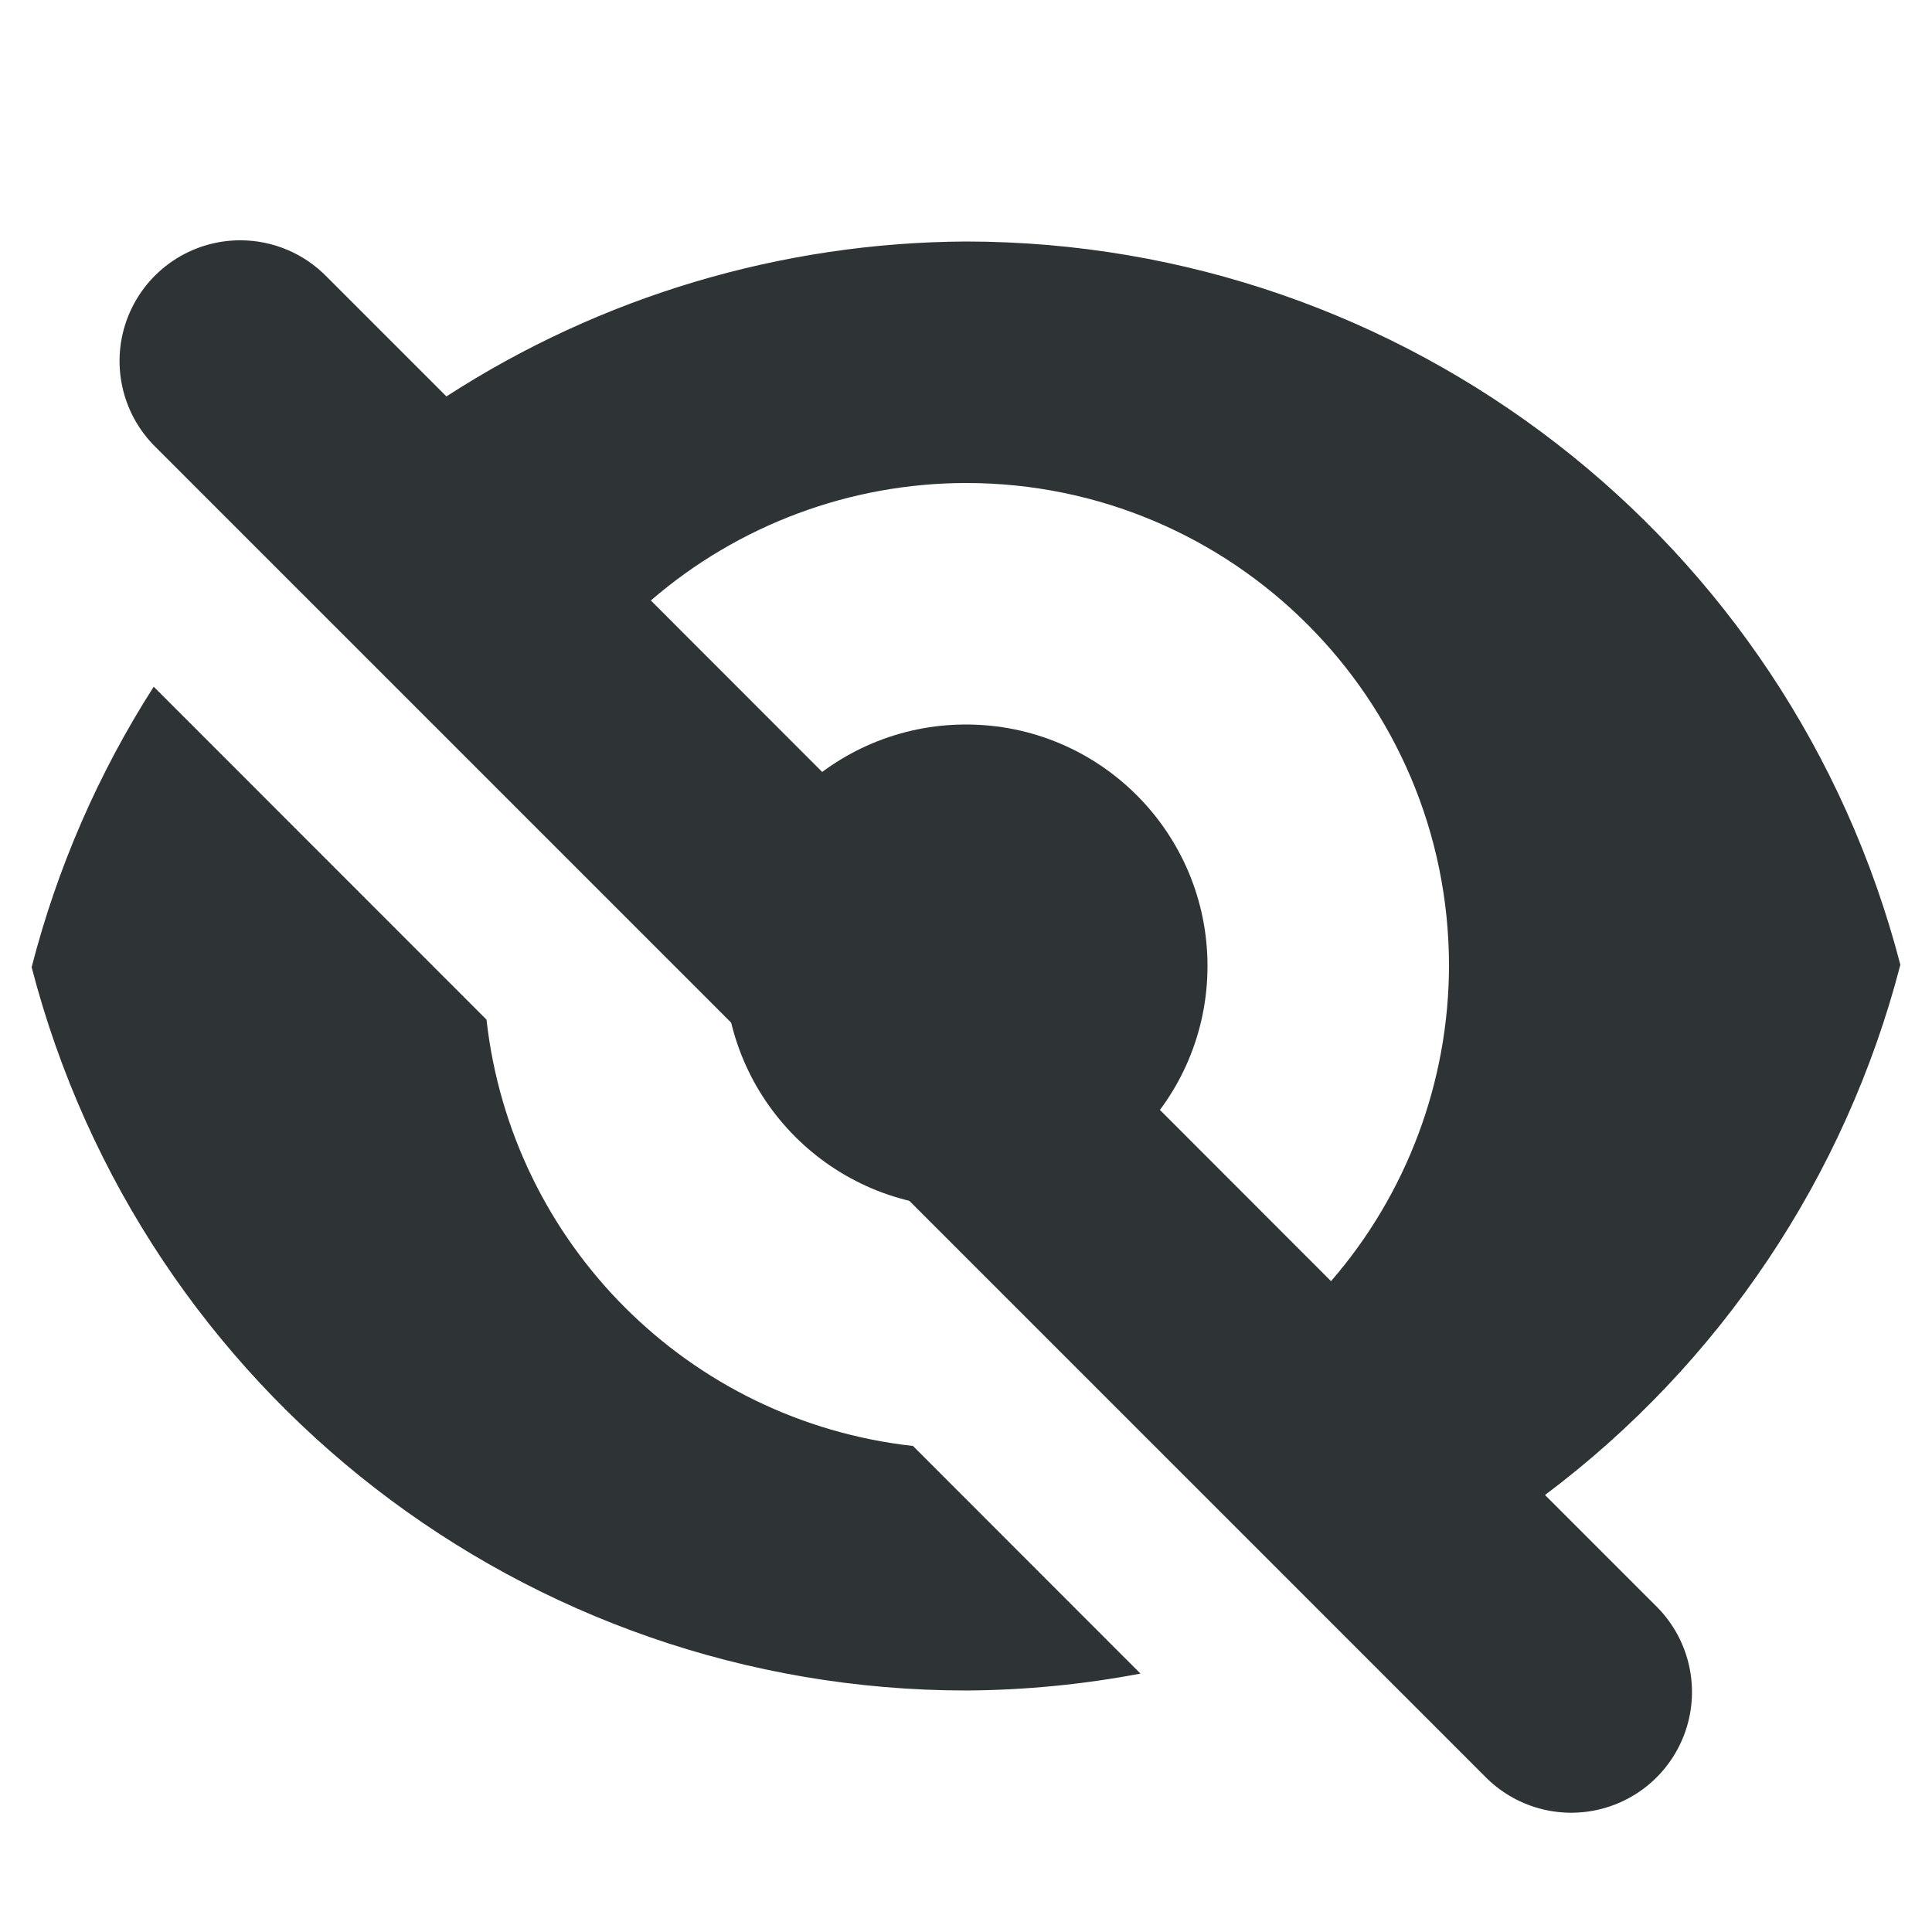
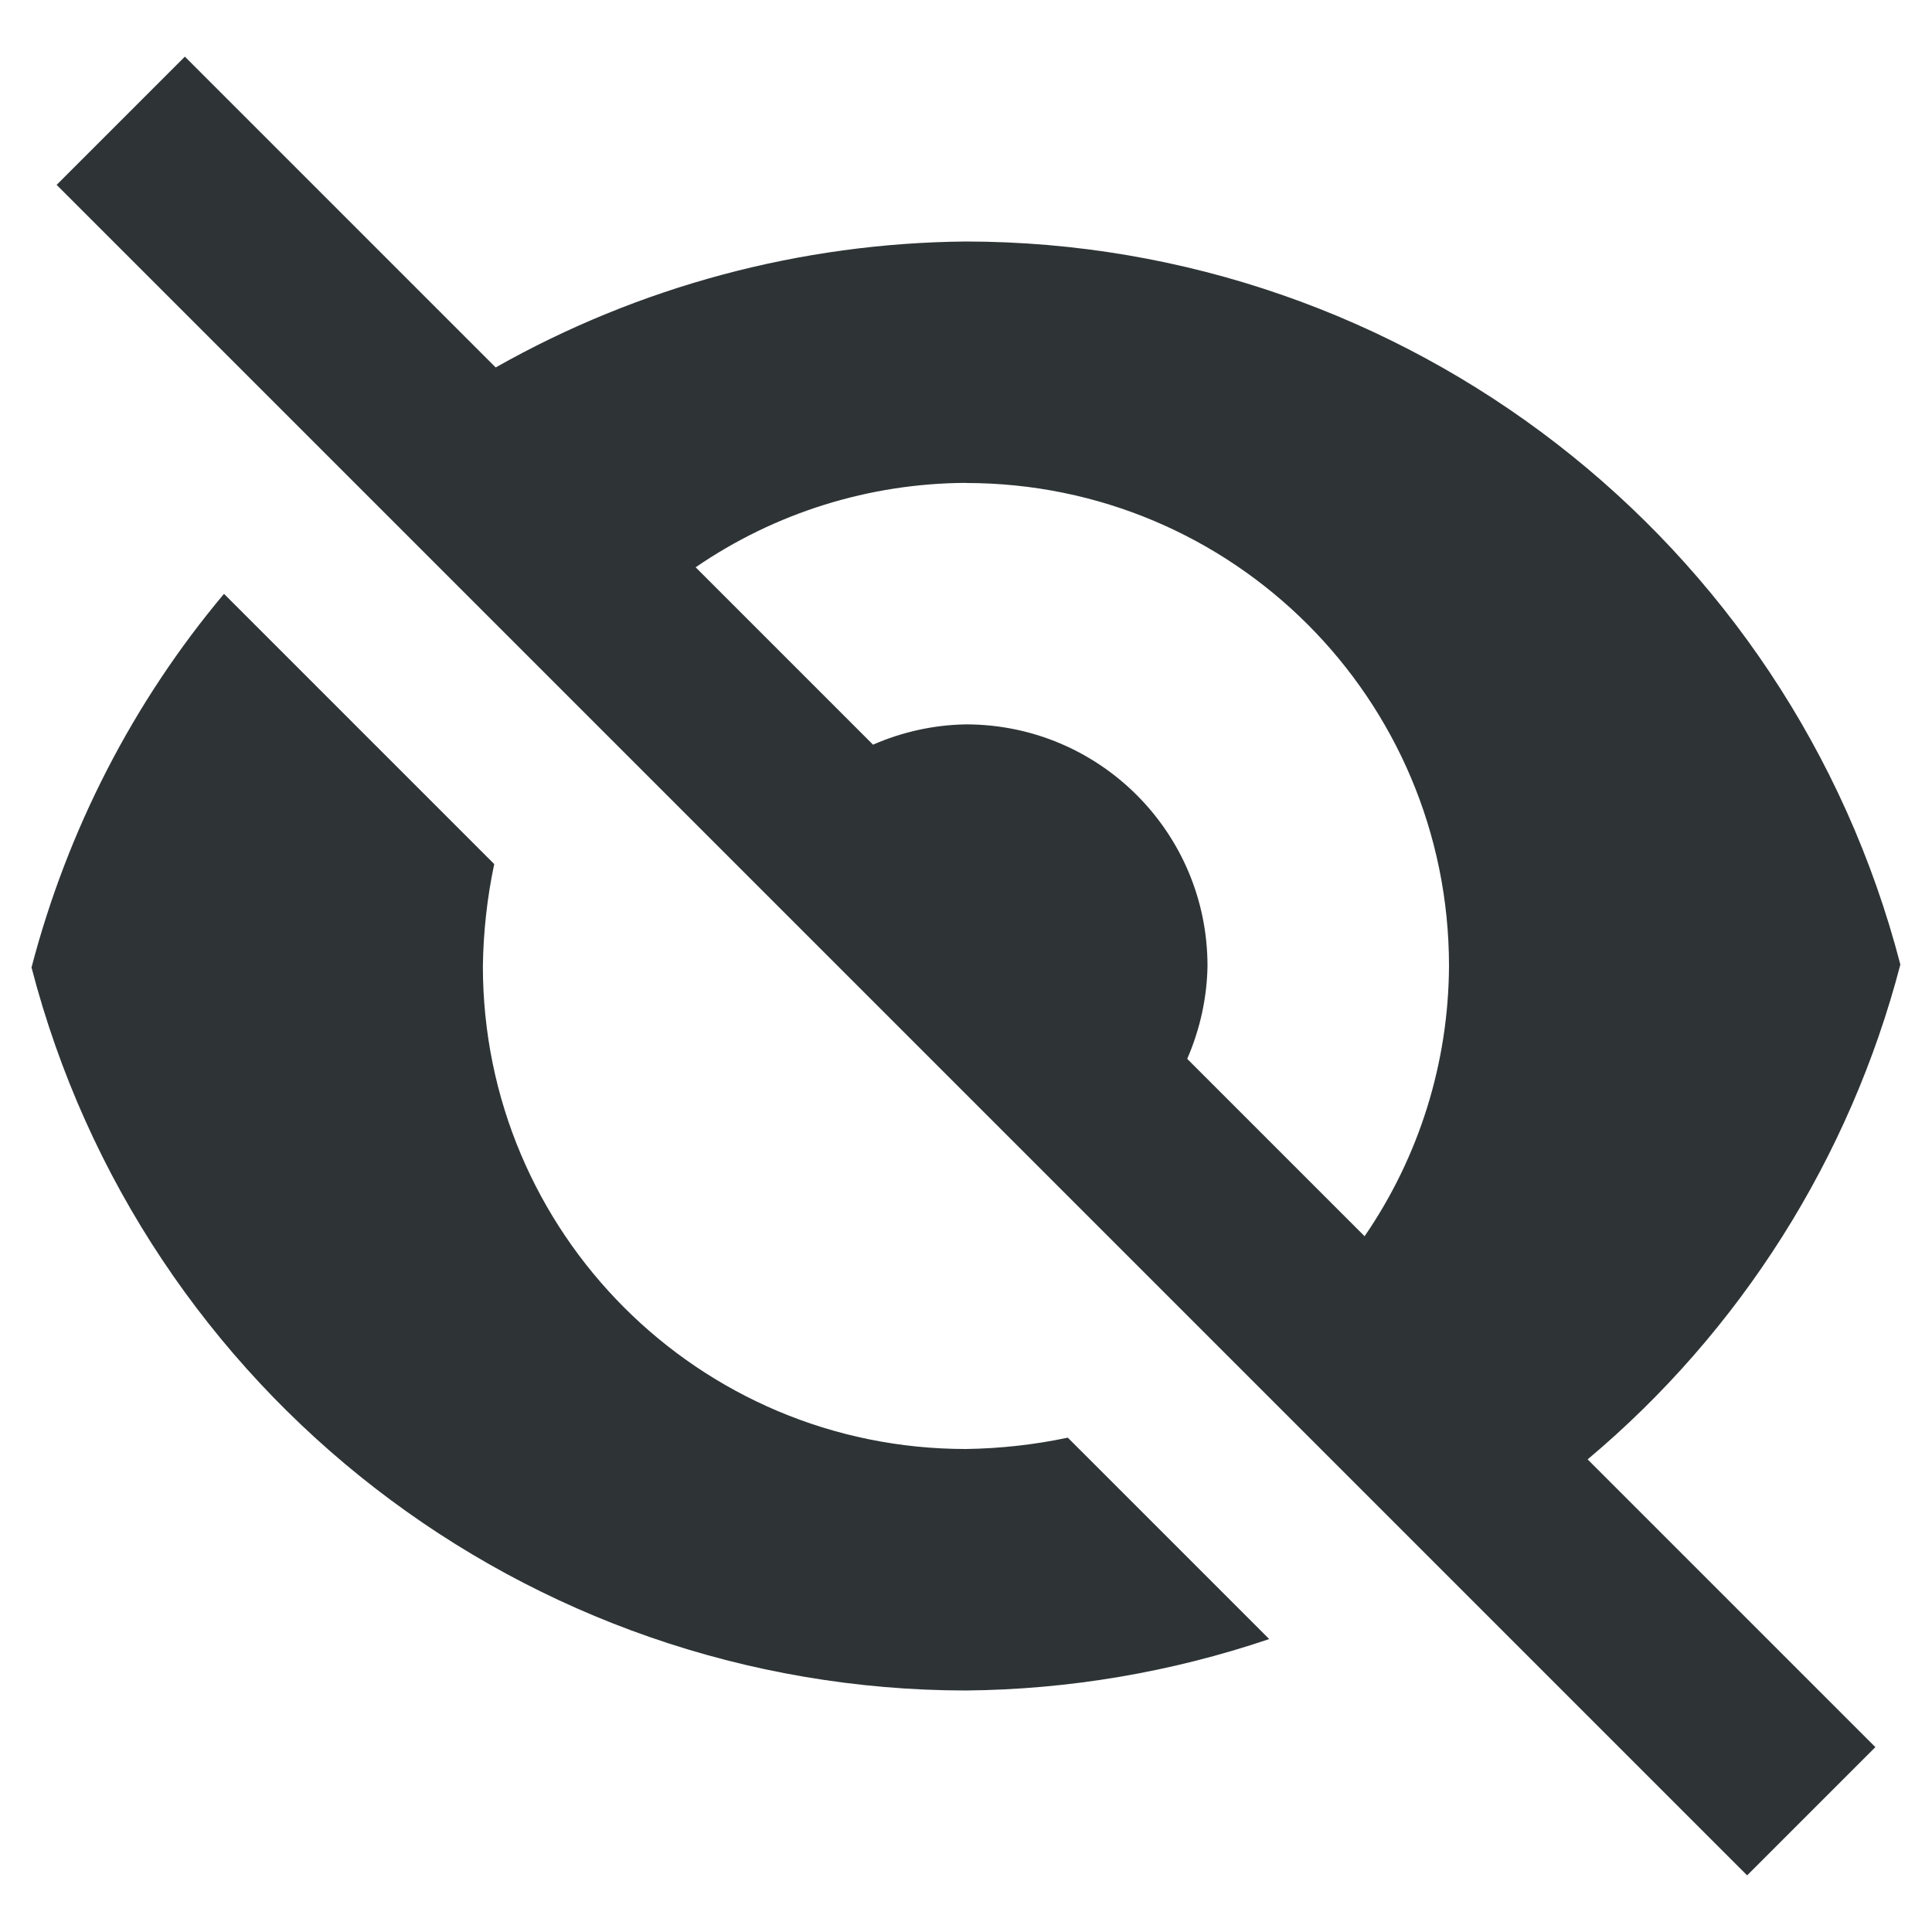
- <svg xmlns="http://www.w3.org/2000/svg" width="16" height="16">
+ <svg xmlns="http://www.w3.org/2000/svg" height="16px" viewBox="0 0 16 16" width="16px">
  <g fill="#2e3436">
-     <path d="M1.99 1.99a1 1 0 00-.697 1.717l11 11a1 1 0 101.414-1.414l-.912-.912a8 8 0 002.943-4.391A8 8 0 008 2a8 8 0 00-4.303 1.283l-.99-.99a1 1 0 00-.717-.303zM8 4a4 4 0 014 4 4 4 0 01-.977 2.61L5.39 4.973A4 4 0 018 4zM1.273 5.687A8 8 0 00.262 8.01 8 8 0 008 14a8 8 0 001.445-.14l-1.884-1.885a4 4 0 01-3.532-3.531z" style="marker:none" />
-     <path d="M10 8a2 2 0 01-2 2 2 2 0 01-2-2 2 2 0 012-2 2 2 0 012 2z" />
+     <path d="m 1.531 0.469 l -1.062 1.062 l 14 14 l 1.062 -1.062 l -2.383 -2.383 c 1.266 -1.062 2.172 -2.496 2.59 -4.098 c -0.914 -3.523 -4.098 -5.984 -7.738 -5.988 c -1.367 0.012 -2.707 0.371 -3.895 1.043 z m 6.469 3.531 c 2.211 0 4 1.789 4 4 c -0.004 0.801 -0.246 1.578 -0.699 2.238 l -1.469 -1.469 c 0.105 -0.242 0.164 -0.504 0.168 -0.77 c 0 -1.105 -0.895 -2 -2 -2 c -0.266 0.004 -0.527 0.062 -0.77 0.168 l -1.469 -1.469 c 0.66 -0.453 1.438 -0.695 2.238 -0.699 z m -6.145 0.918 c -0.754 0.898 -1.297 1.957 -1.594 3.094 c 0.914 3.523 4.098 5.984 7.738 5.988 c 0.855 -0.008 1.703 -0.152 2.512 -0.426 l -1.668 -1.668 c -0.277 0.059 -0.562 0.09 -0.844 0.094 c -2.211 0 -4 -1.789 -4 -4 c 0.004 -0.281 0.035 -0.566 0.094 -0.844 z m 0 0" />
+     <path d="m 1 1 l 14 14" />
+     <path d="m 0 2 l 14 14" />
  </g>
</svg>
